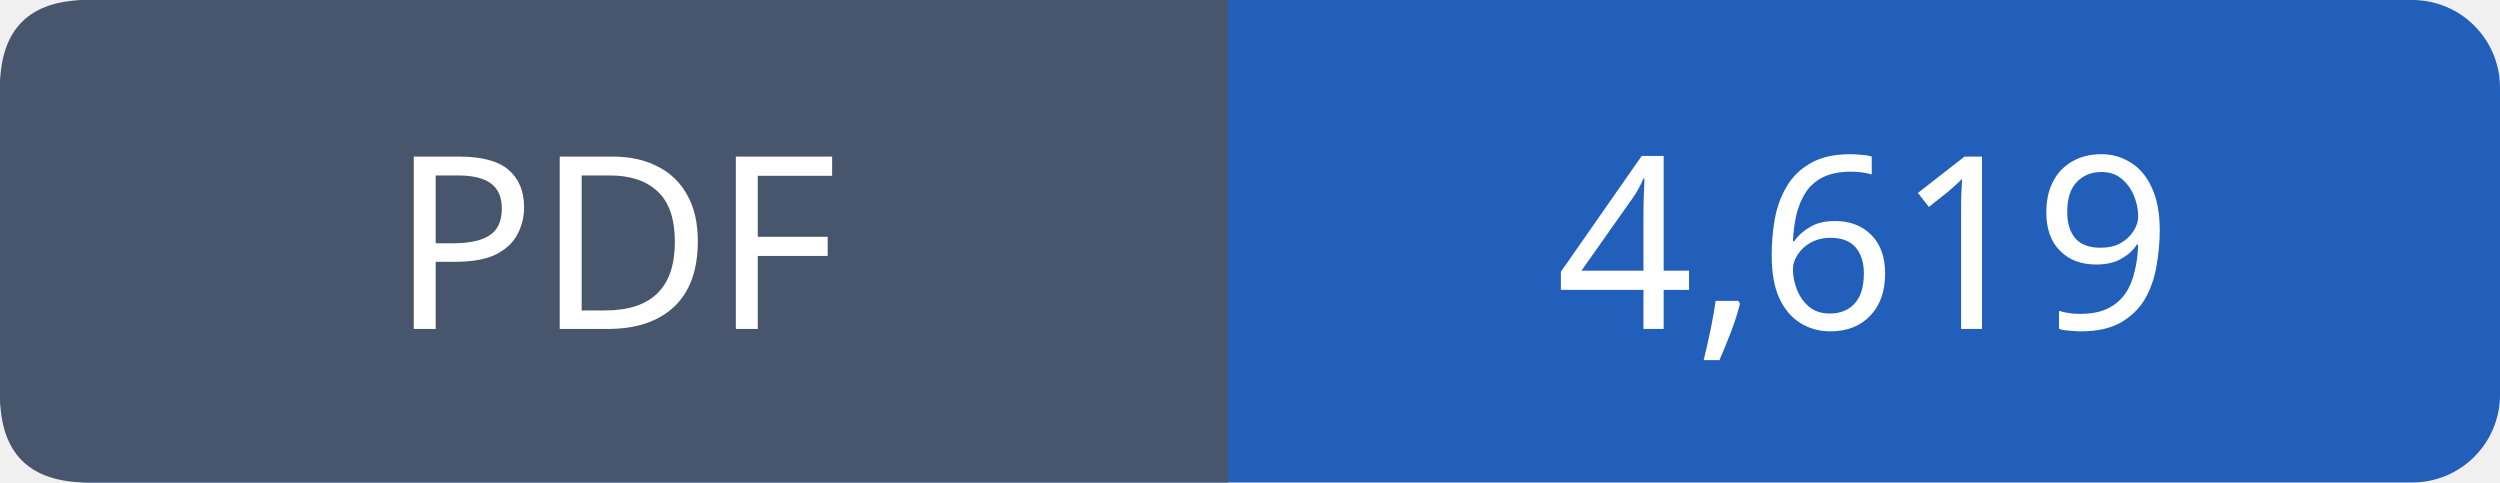
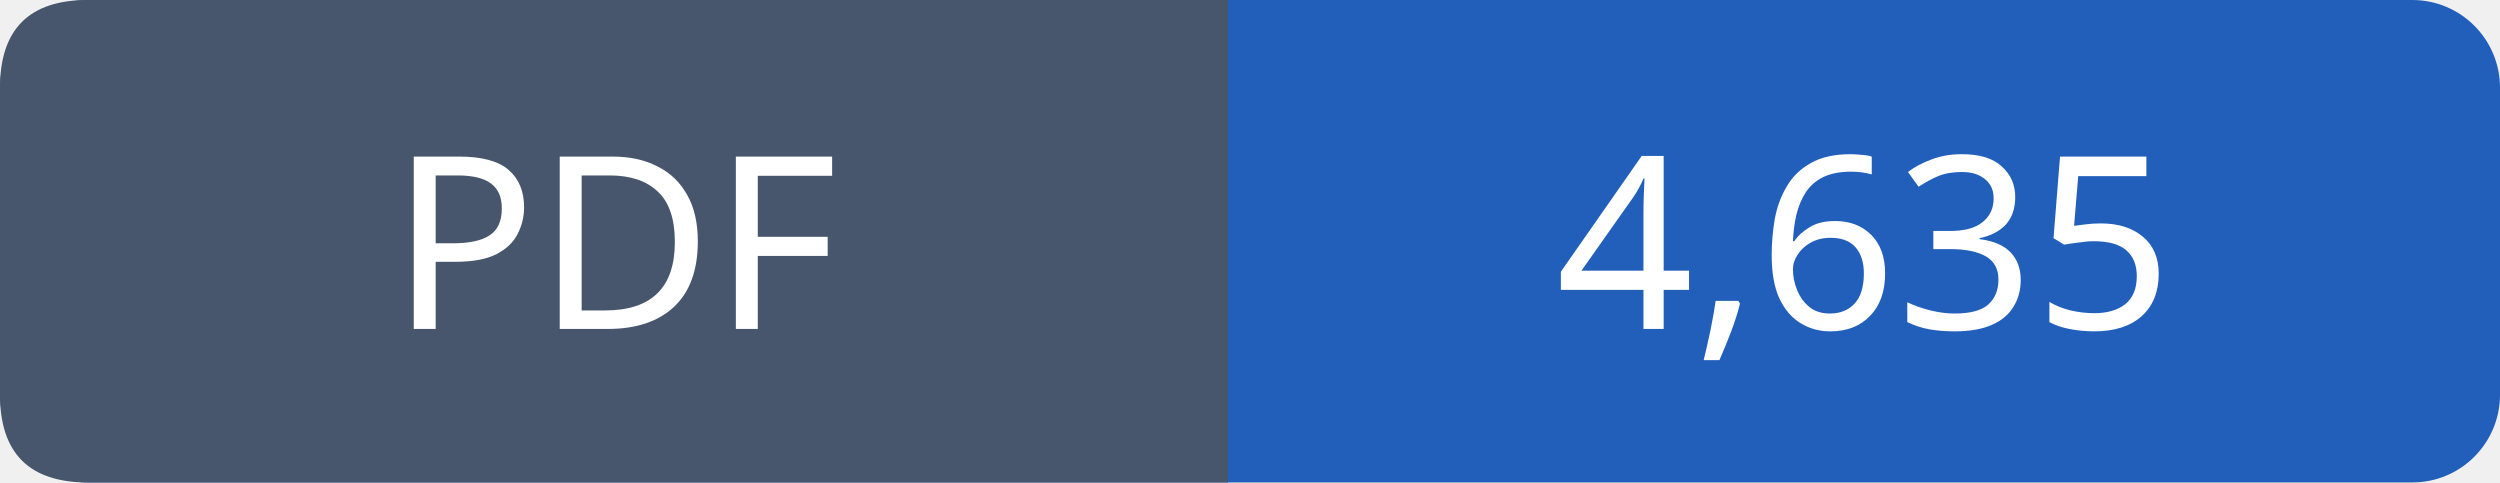
- <svg xmlns="http://www.w3.org/2000/svg" width="114" height="22" viewBox="0 0 114 22" role="img" aria-label="PDF: 4,619">
+ <svg xmlns="http://www.w3.org/2000/svg" width="114" height="22" viewBox="0 0 114 22" role="img" aria-label="PDF: 4,635">
  <rect width="114" height="22" rx="4" fill="#215fbb" />
  <path fill="#47566c" d="M4 0h52v22H4q-4 0-4-4V4q0-4 4-4" />
  <g font-family="Verdana,sans-serif" font-size="11" fill="white" text-anchor="middle">
    <text x="28.0" y="15">PDF</text>
-     <text x="85.0" y="15">4,619</text>
+     <text x="85.0" y="15">4,635</text>
  </g>
</svg>
